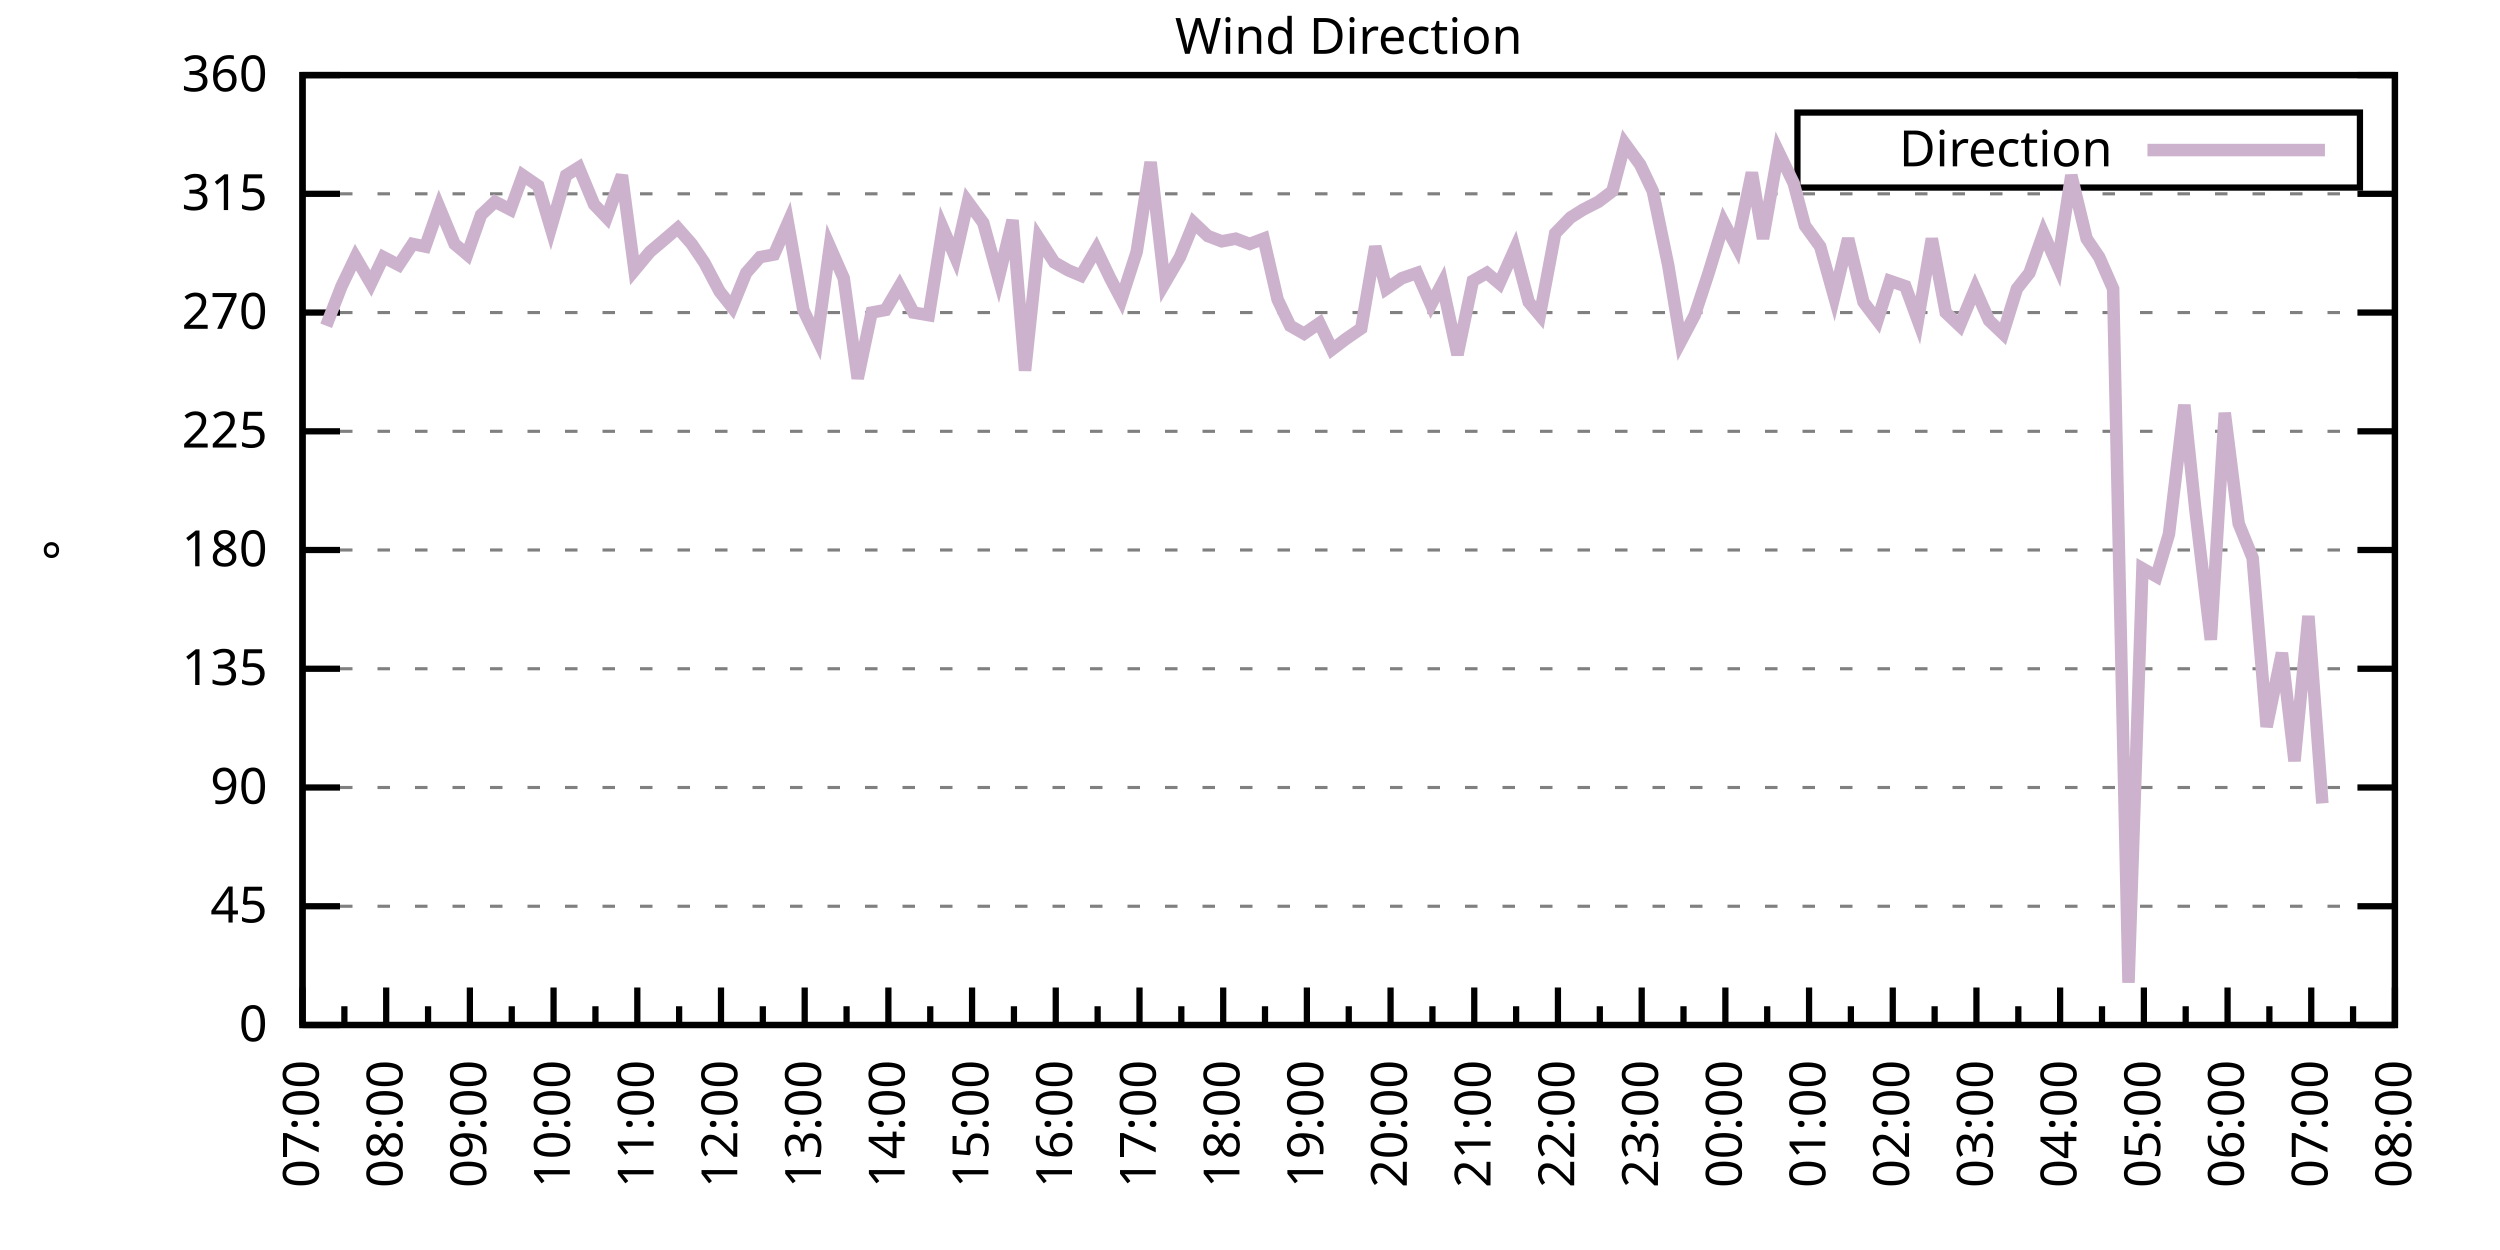
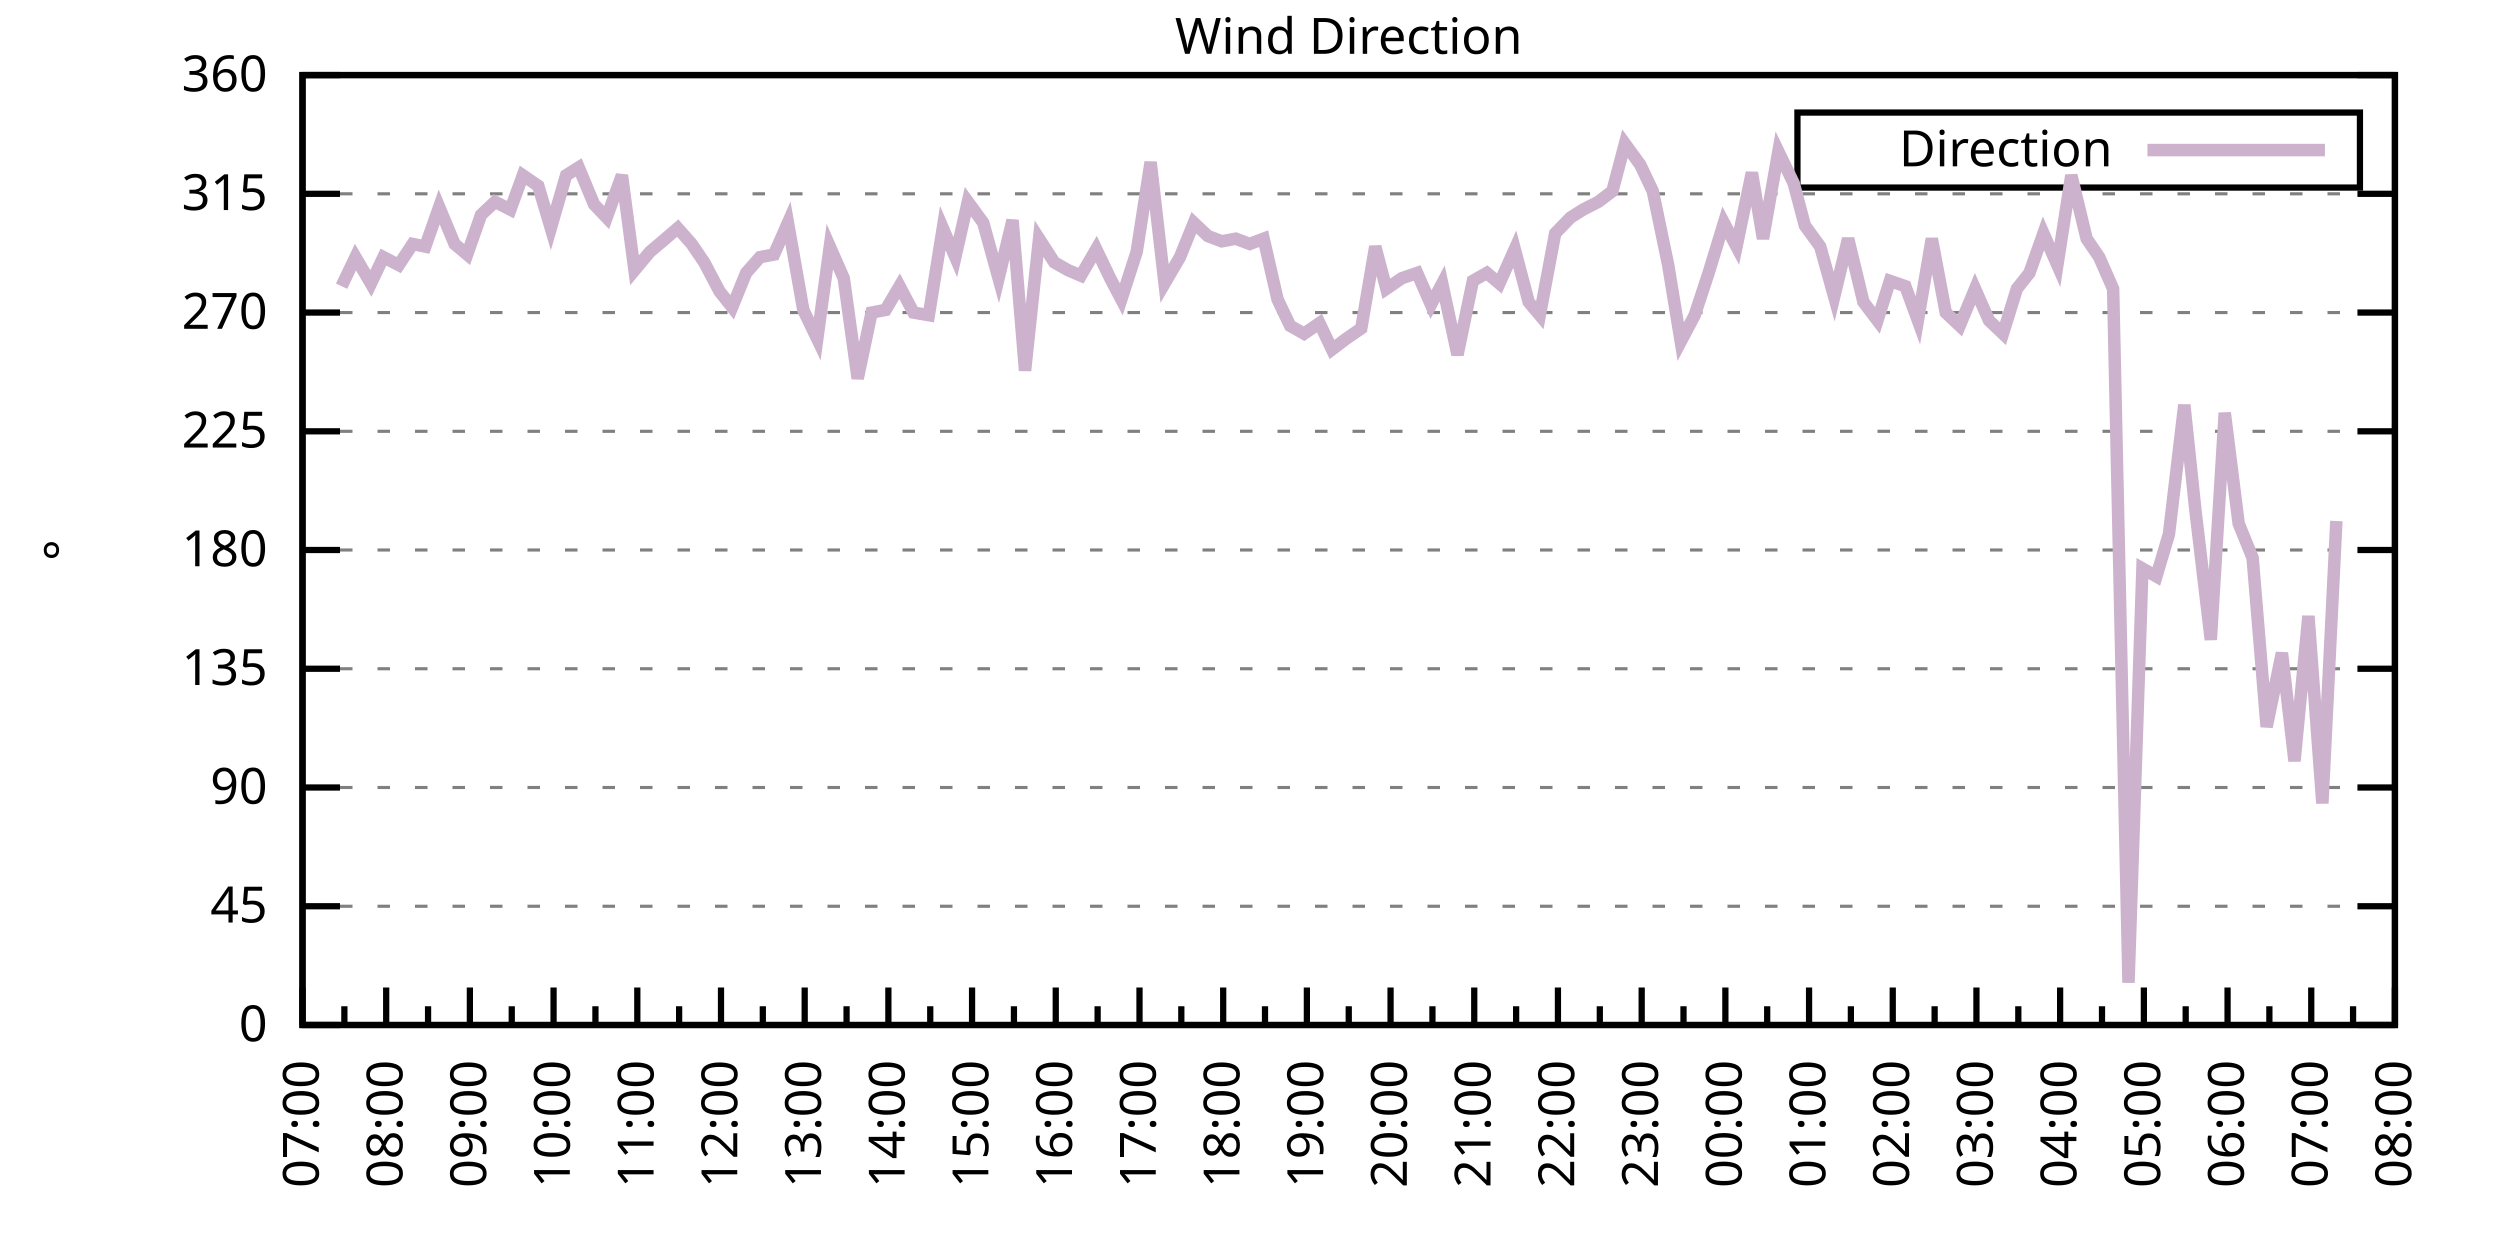
<svg xmlns="http://www.w3.org/2000/svg" xmlns:xlink="http://www.w3.org/1999/xlink" width="400" height="200" viewBox="0 0 400 200">
  <g id="gnuplot_canvas">
    <rect x="0" y="0" width="400" height="200" fill="none" />
    <defs>
      <circle id="gpDot" r="0.5" stroke-width="0.5" stroke="currentColor" />
      <path id="gpPt0" stroke-width="0.333" stroke="currentColor" d="M-1,0 h2 M0,-1 v2" />
      <path id="gpPt1" stroke-width="0.333" stroke="currentColor" d="M-1,-1 L1,1 M1,-1 L-1,1" />
      <path id="gpPt2" stroke-width="0.333" stroke="currentColor" d="M-1,0 L1,0 M0,-1 L0,1 M-1,-1 L1,1 M-1,1 L1,-1" />
      <rect id="gpPt3" stroke-width="0.333" stroke="currentColor" x="-1" y="-1" width="2" height="2" />
      <rect id="gpPt4" stroke-width="0.333" stroke="currentColor" fill="currentColor" x="-1" y="-1" width="2" height="2" />
      <circle id="gpPt5" stroke-width="0.333" stroke="currentColor" cx="0" cy="0" r="1" />
      <use xlink:href="#gpPt5" id="gpPt6" fill="currentColor" stroke="none" />
      <path id="gpPt7" stroke-width="0.333" stroke="currentColor" d="M0,-1.33 L-1.33,0.67 L1.33,0.67 z" />
      <use xlink:href="#gpPt7" id="gpPt8" fill="currentColor" stroke="none" />
      <use xlink:href="#gpPt7" id="gpPt9" stroke="currentColor" transform="rotate(180)" />
      <use xlink:href="#gpPt9" id="gpPt10" fill="currentColor" stroke="none" />
      <use xlink:href="#gpPt3" id="gpPt11" stroke="currentColor" transform="rotate(45)" />
      <use xlink:href="#gpPt11" id="gpPt12" fill="currentColor" stroke="none" />
      <path id="gpPt13" stroke-width="0.333" stroke="currentColor" d="M0,1.330 L1.265,0.411 L0.782,-1.067 L-0.782,-1.076 L-1.265,0.411 z" />
      <use xlink:href="#gpPt13" id="gpPt14" fill="currentColor" stroke="none" />
      <filter id="textbox" filterUnits="objectBoundingBox" x="0" y="0" height="1" width="1">
        <feFlood flood-color="white" flood-opacity="1" result="bgnd" />
        <feComposite in="SourceGraphic" in2="bgnd" operator="atop" />
      </filter>
      <filter id="greybox" filterUnits="objectBoundingBox" x="0" y="0" height="1" width="1">
        <feFlood flood-color="lightgrey" flood-opacity="1" result="grey" />
        <feComposite in="SourceGraphic" in2="grey" operator="atop" />
      </filter>
    </defs>
    <g fill="none" color="white" stroke="currentColor" stroke-width="1.00" stroke-linecap="butt" stroke-linejoin="miter">
</g>
    <g fill="none" color="black" stroke="currentColor" stroke-width="1.00" stroke-linecap="butt" stroke-linejoin="miter">
      <g stroke="none" shape-rendering="crispEdges">
        <polygon fill="rgb(255, 255, 255)" points="48.40,164.00 383.18,164.00 383.18,12.02 48.40,12.02 " />
      </g>
    </g>
    <g fill="none" color="black" stroke="currentColor" stroke-width="1.00" stroke-linecap="butt" stroke-linejoin="miter">
</g>
    <g fill="none" color="black" stroke="black" stroke-width="0.50" stroke-linecap="butt" stroke-linejoin="miter">
</g>
    <g fill="none" color="gray" stroke="currentColor" stroke-width="0.50" stroke-linecap="butt" stroke-linejoin="miter">
      <path stroke="gray" stroke-dasharray="2,4" class="gridline" d="M48.40,164.00 L383.19,164.00  " />
    </g>
    <g fill="none" color="gray" stroke="gray" stroke-width="1.00" stroke-linecap="butt" stroke-linejoin="miter">
</g>
    <g fill="none" color="black" stroke="currentColor" stroke-width="1.00" stroke-linecap="butt" stroke-linejoin="miter">
      <path stroke="black" d="M48.40,164.00 L54.40,164.00 M383.19,164.00 L377.19,164.00  " />
      <g transform="translate(42.80,166.60)" stroke="none" fill="black" font-family="Sans" font-size="8.00" text-anchor="end">
        <text>
          <tspan font-family="Sans"> 0</tspan>
        </text>
      </g>
    </g>
    <g fill="none" color="black" stroke="currentColor" stroke-width="1.00" stroke-linecap="butt" stroke-linejoin="miter">
</g>
    <g fill="none" color="black" stroke="black" stroke-width="0.50" stroke-linecap="butt" stroke-linejoin="miter">
</g>
    <g fill="none" color="gray" stroke="currentColor" stroke-width="0.50" stroke-linecap="butt" stroke-linejoin="miter">
      <path stroke="gray" stroke-dasharray="2,4" class="gridline" d="M48.40,145.00 L383.19,145.00  " />
    </g>
    <g fill="none" color="gray" stroke="gray" stroke-width="1.00" stroke-linecap="butt" stroke-linejoin="miter">
</g>
    <g fill="none" color="black" stroke="currentColor" stroke-width="1.00" stroke-linecap="butt" stroke-linejoin="miter">
      <path stroke="black" d="M48.40,145.00 L54.40,145.00 M383.19,145.00 L377.19,145.00  " />
      <g transform="translate(42.80,147.60)" stroke="none" fill="black" font-family="Sans" font-size="8.00" text-anchor="end">
        <text>
          <tspan font-family="Sans"> 45</tspan>
        </text>
      </g>
    </g>
    <g fill="none" color="black" stroke="currentColor" stroke-width="1.00" stroke-linecap="butt" stroke-linejoin="miter">
</g>
    <g fill="none" color="black" stroke="black" stroke-width="0.50" stroke-linecap="butt" stroke-linejoin="miter">
</g>
    <g fill="none" color="gray" stroke="currentColor" stroke-width="0.50" stroke-linecap="butt" stroke-linejoin="miter">
      <path stroke="gray" stroke-dasharray="2,4" class="gridline" d="M48.40,126.00 L383.19,126.00  " />
    </g>
    <g fill="none" color="gray" stroke="gray" stroke-width="1.00" stroke-linecap="butt" stroke-linejoin="miter">
</g>
    <g fill="none" color="black" stroke="currentColor" stroke-width="1.00" stroke-linecap="butt" stroke-linejoin="miter">
      <path stroke="black" d="M48.40,126.00 L54.40,126.00 M383.19,126.00 L377.19,126.00  " />
      <g transform="translate(42.80,128.60)" stroke="none" fill="black" font-family="Sans" font-size="8.00" text-anchor="end">
        <text>
          <tspan font-family="Sans"> 90</tspan>
        </text>
      </g>
    </g>
    <g fill="none" color="black" stroke="currentColor" stroke-width="1.00" stroke-linecap="butt" stroke-linejoin="miter">
</g>
    <g fill="none" color="black" stroke="black" stroke-width="0.50" stroke-linecap="butt" stroke-linejoin="miter">
</g>
    <g fill="none" color="gray" stroke="currentColor" stroke-width="0.50" stroke-linecap="butt" stroke-linejoin="miter">
      <path stroke="gray" stroke-dasharray="2,4" class="gridline" d="M48.40,107.00 L383.19,107.00  " />
    </g>
    <g fill="none" color="gray" stroke="gray" stroke-width="1.00" stroke-linecap="butt" stroke-linejoin="miter">
</g>
    <g fill="none" color="black" stroke="currentColor" stroke-width="1.00" stroke-linecap="butt" stroke-linejoin="miter">
      <path stroke="black" d="M48.40,107.00 L54.40,107.00 M383.19,107.00 L377.19,107.00  " />
      <g transform="translate(42.80,109.60)" stroke="none" fill="black" font-family="Sans" font-size="8.00" text-anchor="end">
        <text>
          <tspan font-family="Sans"> 135</tspan>
        </text>
      </g>
    </g>
    <g fill="none" color="black" stroke="currentColor" stroke-width="1.00" stroke-linecap="butt" stroke-linejoin="miter">
</g>
    <g fill="none" color="black" stroke="black" stroke-width="0.50" stroke-linecap="butt" stroke-linejoin="miter">
</g>
    <g fill="none" color="gray" stroke="currentColor" stroke-width="0.50" stroke-linecap="butt" stroke-linejoin="miter">
      <path stroke="gray" stroke-dasharray="2,4" class="gridline" d="M48.40,88.00 L383.19,88.00  " />
    </g>
    <g fill="none" color="gray" stroke="gray" stroke-width="1.00" stroke-linecap="butt" stroke-linejoin="miter">
</g>
    <g fill="none" color="black" stroke="currentColor" stroke-width="1.00" stroke-linecap="butt" stroke-linejoin="miter">
      <path stroke="black" d="M48.40,88.00 L54.40,88.00 M383.19,88.00 L377.19,88.00  " />
      <g transform="translate(42.80,90.60)" stroke="none" fill="black" font-family="Sans" font-size="8.00" text-anchor="end">
        <text>
          <tspan font-family="Sans"> 180</tspan>
        </text>
      </g>
    </g>
    <g fill="none" color="black" stroke="currentColor" stroke-width="1.00" stroke-linecap="butt" stroke-linejoin="miter">
</g>
    <g fill="none" color="black" stroke="black" stroke-width="0.50" stroke-linecap="butt" stroke-linejoin="miter">
</g>
    <g fill="none" color="gray" stroke="currentColor" stroke-width="0.50" stroke-linecap="butt" stroke-linejoin="miter">
      <path stroke="gray" stroke-dasharray="2,4" class="gridline" d="M48.40,69.01 L383.19,69.01  " />
    </g>
    <g fill="none" color="gray" stroke="gray" stroke-width="1.00" stroke-linecap="butt" stroke-linejoin="miter">
</g>
    <g fill="none" color="black" stroke="currentColor" stroke-width="1.00" stroke-linecap="butt" stroke-linejoin="miter">
      <path stroke="black" d="M48.40,69.01 L54.40,69.01 M383.19,69.01 L377.19,69.01  " />
      <g transform="translate(42.80,71.61)" stroke="none" fill="black" font-family="Sans" font-size="8.00" text-anchor="end">
        <text>
          <tspan font-family="Sans"> 225</tspan>
        </text>
      </g>
    </g>
    <g fill="none" color="black" stroke="currentColor" stroke-width="1.00" stroke-linecap="butt" stroke-linejoin="miter">
</g>
    <g fill="none" color="black" stroke="black" stroke-width="0.50" stroke-linecap="butt" stroke-linejoin="miter">
</g>
    <g fill="none" color="gray" stroke="currentColor" stroke-width="0.50" stroke-linecap="butt" stroke-linejoin="miter">
      <path stroke="gray" stroke-dasharray="2,4" class="gridline" d="M48.40,50.01 L383.19,50.01  " />
    </g>
    <g fill="none" color="gray" stroke="gray" stroke-width="1.00" stroke-linecap="butt" stroke-linejoin="miter">
</g>
    <g fill="none" color="black" stroke="currentColor" stroke-width="1.00" stroke-linecap="butt" stroke-linejoin="miter">
      <path stroke="black" d="M48.40,50.01 L54.40,50.01 M383.19,50.01 L377.19,50.01  " />
      <g transform="translate(42.80,52.61)" stroke="none" fill="black" font-family="Sans" font-size="8.00" text-anchor="end">
        <text>
          <tspan font-family="Sans"> 270</tspan>
        </text>
      </g>
    </g>
    <g fill="none" color="black" stroke="currentColor" stroke-width="1.00" stroke-linecap="butt" stroke-linejoin="miter">
</g>
    <g fill="none" color="black" stroke="black" stroke-width="0.50" stroke-linecap="butt" stroke-linejoin="miter">
</g>
    <g fill="none" color="gray" stroke="currentColor" stroke-width="0.50" stroke-linecap="butt" stroke-linejoin="miter">
      <path stroke="gray" stroke-dasharray="2,4" class="gridline" d="M48.40,31.01 L383.19,31.01  " />
    </g>
    <g fill="none" color="gray" stroke="gray" stroke-width="1.00" stroke-linecap="butt" stroke-linejoin="miter">
</g>
    <g fill="none" color="black" stroke="currentColor" stroke-width="1.00" stroke-linecap="butt" stroke-linejoin="miter">
      <path stroke="black" d="M48.40,31.01 L54.40,31.01 M383.19,31.01 L377.19,31.01  " />
      <g transform="translate(42.80,33.61)" stroke="none" fill="black" font-family="Sans" font-size="8.00" text-anchor="end">
        <text>
          <tspan font-family="Sans"> 315</tspan>
        </text>
      </g>
    </g>
    <g fill="none" color="black" stroke="currentColor" stroke-width="1.00" stroke-linecap="butt" stroke-linejoin="miter">
</g>
    <g fill="none" color="black" stroke="black" stroke-width="0.50" stroke-linecap="butt" stroke-linejoin="miter">
</g>
    <g fill="none" color="gray" stroke="currentColor" stroke-width="0.50" stroke-linecap="butt" stroke-linejoin="miter">
      <path stroke="gray" stroke-dasharray="2,4" class="gridline" d="M48.40,12.01 L383.19,12.01  " />
    </g>
    <g fill="none" color="gray" stroke="gray" stroke-width="1.00" stroke-linecap="butt" stroke-linejoin="miter">
</g>
    <g fill="none" color="black" stroke="currentColor" stroke-width="1.00" stroke-linecap="butt" stroke-linejoin="miter">
      <path stroke="black" d="M48.40,12.01 L54.40,12.01 M383.19,12.01 L377.19,12.01  " />
      <g transform="translate(42.80,14.61)" stroke="none" fill="black" font-family="Sans" font-size="8.00" text-anchor="end">
        <text>
          <tspan font-family="Sans"> 360</tspan>
        </text>
      </g>
    </g>
    <g fill="none" color="black" stroke="currentColor" stroke-width="1.00" stroke-linecap="butt" stroke-linejoin="miter">
      <path stroke="black" d="M48.40,164.00 L48.40,158.00  " />
      <g transform="translate(51.00,169.60) rotate(270)" stroke="none" fill="black" font-family="Sans" font-size="8.00" text-anchor="end">
        <text>
          <tspan font-family="Sans">07:00</tspan>
        </text>
      </g>
    </g>
    <g fill="none" color="black" stroke="currentColor" stroke-width="1.00" stroke-linecap="butt" stroke-linejoin="miter">
      <path stroke="black" d="M55.10,164.00 L55.10,161.00 M61.79,164.00 L61.79,158.00  " />
      <g transform="translate(64.39,169.60) rotate(270)" stroke="none" fill="black" font-family="Sans" font-size="8.00" text-anchor="end">
        <text>
          <tspan font-family="Sans">08:00</tspan>
        </text>
      </g>
    </g>
    <g fill="none" color="black" stroke="currentColor" stroke-width="1.00" stroke-linecap="butt" stroke-linejoin="miter">
      <path stroke="black" d="M68.49,164.00 L68.49,161.00 M75.18,164.00 L75.18,158.00  " />
      <g transform="translate(77.78,169.60) rotate(270)" stroke="none" fill="black" font-family="Sans" font-size="8.00" text-anchor="end">
        <text>
          <tspan font-family="Sans">09:00</tspan>
        </text>
      </g>
    </g>
    <g fill="none" color="black" stroke="currentColor" stroke-width="1.00" stroke-linecap="butt" stroke-linejoin="miter">
      <path stroke="black" d="M81.88,164.00 L81.88,161.00 M88.57,164.00 L88.57,158.00  " />
      <g transform="translate(91.17,169.60) rotate(270)" stroke="none" fill="black" font-family="Sans" font-size="8.00" text-anchor="end">
        <text>
          <tspan font-family="Sans">10:00</tspan>
        </text>
      </g>
    </g>
    <g fill="none" color="black" stroke="currentColor" stroke-width="1.00" stroke-linecap="butt" stroke-linejoin="miter">
      <path stroke="black" d="M95.27,164.00 L95.27,161.00 M101.97,164.00 L101.97,158.00  " />
      <g transform="translate(104.57,169.60) rotate(270)" stroke="none" fill="black" font-family="Sans" font-size="8.00" text-anchor="end">
        <text>
          <tspan font-family="Sans">11:00</tspan>
        </text>
      </g>
    </g>
    <g fill="none" color="black" stroke="currentColor" stroke-width="1.00" stroke-linecap="butt" stroke-linejoin="miter">
      <path stroke="black" d="M108.66,164.00 L108.66,161.00 M115.36,164.00 L115.36,158.00  " />
      <g transform="translate(117.96,169.60) rotate(270)" stroke="none" fill="black" font-family="Sans" font-size="8.00" text-anchor="end">
        <text>
          <tspan font-family="Sans">12:00</tspan>
        </text>
      </g>
    </g>
    <g fill="none" color="black" stroke="currentColor" stroke-width="1.00" stroke-linecap="butt" stroke-linejoin="miter">
      <path stroke="black" d="M122.05,164.00 L122.05,161.00 M128.75,164.00 L128.75,158.00  " />
      <g transform="translate(131.35,169.60) rotate(270)" stroke="none" fill="black" font-family="Sans" font-size="8.00" text-anchor="end">
        <text>
          <tspan font-family="Sans">13:00</tspan>
        </text>
      </g>
    </g>
    <g fill="none" color="black" stroke="currentColor" stroke-width="1.00" stroke-linecap="butt" stroke-linejoin="miter">
      <path stroke="black" d="M135.45,164.00 L135.45,161.00 M142.14,164.00 L142.14,158.00  " />
      <g transform="translate(144.74,169.60) rotate(270)" stroke="none" fill="black" font-family="Sans" font-size="8.00" text-anchor="end">
        <text>
          <tspan font-family="Sans">14:00</tspan>
        </text>
      </g>
    </g>
    <g fill="none" color="black" stroke="currentColor" stroke-width="1.00" stroke-linecap="butt" stroke-linejoin="miter">
      <path stroke="black" d="M148.84,164.00 L148.84,161.00 M155.53,164.00 L155.53,158.00  " />
      <g transform="translate(158.13,169.60) rotate(270)" stroke="none" fill="black" font-family="Sans" font-size="8.00" text-anchor="end">
        <text>
          <tspan font-family="Sans">15:00</tspan>
        </text>
      </g>
    </g>
    <g fill="none" color="black" stroke="currentColor" stroke-width="1.00" stroke-linecap="butt" stroke-linejoin="miter">
      <path stroke="black" d="M162.23,164.00 L162.23,161.00 M168.92,164.00 L168.92,158.00  " />
      <g transform="translate(171.52,169.60) rotate(270)" stroke="none" fill="black" font-family="Sans" font-size="8.00" text-anchor="end">
        <text>
          <tspan font-family="Sans">16:00</tspan>
        </text>
      </g>
    </g>
    <g fill="none" color="black" stroke="currentColor" stroke-width="1.00" stroke-linecap="butt" stroke-linejoin="miter">
      <path stroke="black" d="M175.62,164.00 L175.62,161.00 M182.32,164.00 L182.32,158.00  " />
      <g transform="translate(184.92,169.60) rotate(270)" stroke="none" fill="black" font-family="Sans" font-size="8.00" text-anchor="end">
        <text>
          <tspan font-family="Sans">17:00</tspan>
        </text>
      </g>
    </g>
    <g fill="none" color="black" stroke="currentColor" stroke-width="1.00" stroke-linecap="butt" stroke-linejoin="miter">
      <path stroke="black" d="M189.01,164.00 L189.01,161.00 M195.71,164.00 L195.71,158.00  " />
      <g transform="translate(198.31,169.60) rotate(270)" stroke="none" fill="black" font-family="Sans" font-size="8.00" text-anchor="end">
        <text>
          <tspan font-family="Sans">18:00</tspan>
        </text>
      </g>
    </g>
    <g fill="none" color="black" stroke="currentColor" stroke-width="1.00" stroke-linecap="butt" stroke-linejoin="miter">
      <path stroke="black" d="M202.40,164.00 L202.40,161.00 M209.10,164.00 L209.10,158.00  " />
      <g transform="translate(211.70,169.60) rotate(270)" stroke="none" fill="black" font-family="Sans" font-size="8.00" text-anchor="end">
        <text>
          <tspan font-family="Sans">19:00</tspan>
        </text>
      </g>
    </g>
    <g fill="none" color="black" stroke="currentColor" stroke-width="1.00" stroke-linecap="butt" stroke-linejoin="miter">
      <path stroke="black" d="M215.80,164.00 L215.80,161.00 M222.49,164.00 L222.49,158.00  " />
      <g transform="translate(225.09,169.60) rotate(270)" stroke="none" fill="black" font-family="Sans" font-size="8.00" text-anchor="end">
        <text>
          <tspan font-family="Sans">20:00</tspan>
        </text>
      </g>
    </g>
    <g fill="none" color="black" stroke="currentColor" stroke-width="1.00" stroke-linecap="butt" stroke-linejoin="miter">
      <path stroke="black" d="M229.19,164.00 L229.19,161.00 M235.88,164.00 L235.88,158.00  " />
      <g transform="translate(238.48,169.60) rotate(270)" stroke="none" fill="black" font-family="Sans" font-size="8.00" text-anchor="end">
        <text>
          <tspan font-family="Sans">21:00</tspan>
        </text>
      </g>
    </g>
    <g fill="none" color="black" stroke="currentColor" stroke-width="1.00" stroke-linecap="butt" stroke-linejoin="miter">
      <path stroke="black" d="M242.58,164.00 L242.58,161.00 M249.27,164.00 L249.27,158.00  " />
      <g transform="translate(251.87,169.60) rotate(270)" stroke="none" fill="black" font-family="Sans" font-size="8.00" text-anchor="end">
        <text>
          <tspan font-family="Sans">22:00</tspan>
        </text>
      </g>
    </g>
    <g fill="none" color="black" stroke="currentColor" stroke-width="1.00" stroke-linecap="butt" stroke-linejoin="miter">
      <path stroke="black" d="M255.97,164.00 L255.97,161.00 M262.67,164.00 L262.67,158.00  " />
      <g transform="translate(265.27,169.60) rotate(270)" stroke="none" fill="black" font-family="Sans" font-size="8.00" text-anchor="end">
        <text>
          <tspan font-family="Sans">23:00</tspan>
        </text>
      </g>
    </g>
    <g fill="none" color="black" stroke="currentColor" stroke-width="1.00" stroke-linecap="butt" stroke-linejoin="miter">
      <path stroke="black" d="M269.36,164.00 L269.36,161.00 M276.06,164.00 L276.06,158.00  " />
      <g transform="translate(278.66,169.60) rotate(270)" stroke="none" fill="black" font-family="Sans" font-size="8.00" text-anchor="end">
        <text>
          <tspan font-family="Sans">00:00</tspan>
        </text>
      </g>
    </g>
    <g fill="none" color="black" stroke="currentColor" stroke-width="1.00" stroke-linecap="butt" stroke-linejoin="miter">
      <path stroke="black" d="M282.75,164.00 L282.75,161.00 M289.45,164.00 L289.45,158.00  " />
      <g transform="translate(292.05,169.60) rotate(270)" stroke="none" fill="black" font-family="Sans" font-size="8.00" text-anchor="end">
        <text>
          <tspan font-family="Sans">01:00</tspan>
        </text>
      </g>
    </g>
    <g fill="none" color="black" stroke="currentColor" stroke-width="1.00" stroke-linecap="butt" stroke-linejoin="miter">
      <path stroke="black" d="M296.14,164.00 L296.14,161.00 M302.84,164.00 L302.84,158.00  " />
      <g transform="translate(305.44,169.60) rotate(270)" stroke="none" fill="black" font-family="Sans" font-size="8.00" text-anchor="end">
        <text>
          <tspan font-family="Sans">02:00</tspan>
        </text>
      </g>
    </g>
    <g fill="none" color="black" stroke="currentColor" stroke-width="1.00" stroke-linecap="butt" stroke-linejoin="miter">
      <path stroke="black" d="M309.54,164.00 L309.54,161.00 M316.23,164.00 L316.23,158.00  " />
      <g transform="translate(318.83,169.60) rotate(270)" stroke="none" fill="black" font-family="Sans" font-size="8.00" text-anchor="end">
        <text>
          <tspan font-family="Sans">03:00</tspan>
        </text>
      </g>
    </g>
    <g fill="none" color="black" stroke="currentColor" stroke-width="1.00" stroke-linecap="butt" stroke-linejoin="miter">
      <path stroke="black" d="M322.93,164.00 L322.93,161.00 M329.62,164.00 L329.62,158.00  " />
      <g transform="translate(332.22,169.60) rotate(270)" stroke="none" fill="black" font-family="Sans" font-size="8.00" text-anchor="end">
        <text>
          <tspan font-family="Sans">04:00</tspan>
        </text>
      </g>
    </g>
    <g fill="none" color="black" stroke="currentColor" stroke-width="1.00" stroke-linecap="butt" stroke-linejoin="miter">
      <path stroke="black" d="M336.32,164.00 L336.32,161.00 M343.02,164.00 L343.02,158.00  " />
      <g transform="translate(345.62,169.60) rotate(270)" stroke="none" fill="black" font-family="Sans" font-size="8.00" text-anchor="end">
        <text>
          <tspan font-family="Sans">05:00</tspan>
        </text>
      </g>
    </g>
    <g fill="none" color="black" stroke="currentColor" stroke-width="1.00" stroke-linecap="butt" stroke-linejoin="miter">
      <path stroke="black" d="M349.71,164.00 L349.71,161.00 M356.41,164.00 L356.41,158.00  " />
      <g transform="translate(359.01,169.60) rotate(270)" stroke="none" fill="black" font-family="Sans" font-size="8.00" text-anchor="end">
        <text>
          <tspan font-family="Sans">06:00</tspan>
        </text>
      </g>
    </g>
    <g fill="none" color="black" stroke="currentColor" stroke-width="1.00" stroke-linecap="butt" stroke-linejoin="miter">
      <path stroke="black" d="M363.10,164.00 L363.10,161.00 M369.80,164.00 L369.80,158.00  " />
      <g transform="translate(372.40,169.60) rotate(270)" stroke="none" fill="black" font-family="Sans" font-size="8.00" text-anchor="end">
        <text>
          <tspan font-family="Sans">07:00</tspan>
        </text>
      </g>
    </g>
    <g fill="none" color="black" stroke="currentColor" stroke-width="1.00" stroke-linecap="butt" stroke-linejoin="miter">
      <path stroke="black" d="M376.49,164.00 L376.49,161.00 M383.19,164.00 L383.19,158.00  " />
      <g transform="translate(385.79,169.60) rotate(270)" stroke="none" fill="black" font-family="Sans" font-size="8.00" text-anchor="end">
        <text>
          <tspan font-family="Sans">08:00</tspan>
        </text>
      </g>
    </g>
    <g fill="none" color="black" stroke="currentColor" stroke-width="1.00" stroke-linecap="butt" stroke-linejoin="miter">
</g>
    <g fill="none" color="black" stroke="currentColor" stroke-width="1.00" stroke-linecap="butt" stroke-linejoin="miter">
      <path stroke="black" d="M48.40,12.01 L48.40,164.00 L383.19,164.00 L383.19,12.01 L48.40,12.01 Z  " />
    </g>
    <g fill="none" color="black" stroke="currentColor" stroke-width="1.00" stroke-linecap="butt" stroke-linejoin="miter">
      <g transform="translate(12.80,88.01) rotate(270)" stroke="none" fill="black" font-family="Sans" font-size="8.00" text-anchor="middle">
        <text>
          <tspan font-family="Sans">°</tspan>
        </text>
      </g>
    </g>
    <g fill="none" color="black" stroke="currentColor" stroke-width="1.00" stroke-linecap="butt" stroke-linejoin="miter">
</g>
    <g fill="none" color="black" stroke="currentColor" stroke-width="1.00" stroke-linecap="butt" stroke-linejoin="miter">
      <path stroke="black" d="M287.59,30.01 L287.59,18.01 L377.59,18.01 L377.59,30.01 L287.59,30.01 Z  " />
    </g>
    <g id="Wind_direction_plot_1">
      <g fill="none" color="white" stroke="black" stroke-width="2.00" stroke-linecap="butt" stroke-linejoin="miter">
</g>
      <g fill="none" color="black" stroke="currentColor" stroke-width="2.00" stroke-linecap="butt" stroke-linejoin="miter">
        <g transform="translate(337.99,26.61)" stroke="none" fill="black" font-family="Sans" font-size="8.00" text-anchor="end">
          <text>
            <tspan font-family="Sans">Direction</tspan>
          </text>
        </g>
      </g>
      <g fill="none" color="black" stroke="currentColor" stroke-width="2.00" stroke-linecap="butt" stroke-linejoin="miter">
-         <path stroke="rgb(204, 178, 204)" d="M343.59,24.01 L371.99,24.01 M52.19,52.12 L54.65,45.79 L56.88,41.14 L59.34,45.36 L61.35,41.14 L63.80,42.41   L66.03,39.03 L68.04,39.45 L70.27,33.12 L72.73,39.03 L74.74,40.72 L76.97,34.39 L79.20,32.28 L81.66,33.54   L83.66,28.05 L86.12,29.74 L88.13,36.50 L90.58,28.05 L92.59,26.79 L95.05,32.70 L97.06,34.81 L99.51,28.05   L101.52,43.25 L103.98,40.30 L105.98,38.61 L108.44,36.50 L110.67,39.03 L112.68,41.99 L115.13,46.63 L117.14,49.16   L119.38,43.67 L121.61,41.14 L123.84,40.72 L126.07,35.65 L128.53,49.59 L130.76,54.23 L132.77,39.45 L135.00,44.52   L137.23,60.56 L139.46,50.01 L141.69,49.59 L143.93,45.79 L146.16,50.01 L148.61,50.43 L150.85,36.50 L152.85,41.14   L154.86,32.28 L157.32,35.65 L159.77,44.52 L162.01,35.23 L164.01,59.30 L166.25,38.19 L168.70,41.99 L170.93,43.25   L172.94,44.10 L175.40,39.87 L177.63,44.52 L179.41,47.90 L181.87,40.30 L184.10,25.94 L186.33,45.36 L188.79,41.14   L191.02,35.65 L193.25,37.76 L195.48,38.61 L197.72,38.19 L199.95,39.03 L202.18,38.19 L204.41,47.90 L206.42,52.12   L208.65,53.39 L211.11,51.70 L213.12,55.92 L215.35,54.23 L217.80,52.54 L220.04,39.45 L221.82,46.21 L224.28,44.52   L226.73,43.67 L228.96,48.74 L230.75,45.36 L233.20,56.76 L235.66,44.94 L237.89,43.67 L239.90,45.36 L242.36,39.87   L244.59,48.32 L246.37,50.43 L248.83,37.34 L251.28,34.81 L253.29,33.54 L255.75,32.28 L257.98,30.59 L259.99,22.99   L262.44,26.36 L264.45,30.59 L266.91,42.41 L268.92,54.65 L271.15,50.43 L273.38,43.67 L275.83,35.65 L277.84,39.45   L280.30,27.63 L282.08,38.19 L284.54,24.25 L286.99,29.32 L288.78,36.08 L291.23,39.45 L293.47,47.47 L295.70,38.19   L298.15,48.32 L300.39,51.27 L302.39,44.94 L304.85,45.79 L306.86,51.27 L309.09,38.19 L311.32,50.01 L313.55,52.12   L316.01,46.21 L318.24,51.27 L320.47,53.39 L322.70,46.21 L324.71,43.67 L326.95,37.34 L329.18,42.41 L331.41,28.05   L333.86,38.19 L335.87,41.14 L338.10,46.21 L340.56,157.24 L342.79,90.96 L345.02,92.23 L347.03,85.47 L349.49,64.78   L351.27,81.67 L353.73,102.36 L355.96,66.05 L358.19,83.78 L360.42,89.27 L362.66,116.29 L365.11,104.47 L367.12,121.78   L369.35,98.56 L371.58,128.54  " />
+         <path stroke="rgb(204, 178, 204)" d="M343.59,24.01 L371.99,24.01 M54.65,45.79 L56.88,41.14 L59.34,45.36 L61.35,41.14 L63.80,42.41 L66.03,39.03   L68.04,39.45 L70.27,33.12 L72.73,39.03 L74.74,40.72 L76.97,34.39 L79.20,32.28 L81.66,33.54 L83.66,28.05   L86.12,29.74 L88.13,36.50 L90.58,28.05 L92.59,26.79 L95.05,32.70 L97.06,34.81 L99.51,28.05 L101.52,43.25   L103.98,40.30 L105.98,38.61 L108.44,36.50 L110.67,39.03 L112.68,41.99 L115.13,46.63 L117.14,49.16 L119.38,43.67   L121.61,41.14 L123.84,40.72 L126.07,35.65 L128.53,49.59 L130.76,54.23 L132.77,39.45 L135.00,44.52 L137.23,60.56   L139.46,50.01 L141.69,49.59 L143.93,45.79 L146.16,50.01 L148.61,50.43 L150.85,36.50 L152.85,41.14 L154.86,32.28   L157.32,35.65 L159.77,44.52 L162.01,35.23 L164.01,59.30 L166.25,38.19 L168.70,41.99 L170.93,43.25 L172.94,44.10   L175.40,39.87 L177.63,44.52 L179.41,47.90 L181.87,40.30 L184.10,25.94 L186.33,45.36 L188.79,41.14 L191.02,35.65   L193.25,37.76 L195.48,38.61 L197.72,38.19 L199.95,39.03 L202.18,38.19 L204.41,47.90 L206.42,52.12 L208.65,53.39   L211.11,51.70 L213.12,55.92 L215.35,54.23 L217.80,52.54 L220.04,39.45 L221.82,46.21 L224.28,44.52 L226.73,43.67   L228.96,48.74 L230.75,45.36 L233.20,56.76 L235.66,44.94 L237.89,43.67 L239.90,45.36 L242.36,39.87 L244.59,48.32   L246.37,50.43 L248.83,37.34 L251.28,34.81 L253.29,33.54 L255.75,32.28 L257.98,30.59 L259.99,22.99 L262.44,26.36   L264.45,30.59 L266.91,42.41 L268.92,54.65 L271.15,50.43 L273.38,43.67 L275.83,35.65 L277.84,39.45 L280.30,27.63   L282.08,38.19 L284.54,24.25 L286.99,29.32 L288.78,36.08 L291.23,39.45 L293.47,47.47 L295.70,38.19 L298.15,48.32   L300.39,51.27 L302.39,44.94 L304.85,45.79 L306.86,51.27 L309.09,38.19 L311.32,50.01 L313.55,52.12 L316.01,46.21   L318.24,51.27 L320.47,53.39 L322.70,46.21 L324.71,43.67 L326.95,37.34 L329.18,42.41 L331.41,28.05 L333.86,38.19   L335.87,41.14 L338.10,46.21 L340.56,157.24 L342.79,90.96 L345.02,92.23 L347.03,85.47 L349.49,64.78 L351.27,81.67   L353.73,102.36 L355.96,66.05 L358.19,83.78 L360.42,89.27 L362.66,116.29 L365.11,104.47 L367.12,121.78 L369.35,98.56   L371.58,128.54 L373.82,83.36  " />
      </g>
    </g>
    <g fill="none" color="black" stroke="currentColor" stroke-width="2.00" stroke-linecap="butt" stroke-linejoin="miter">
</g>
    <g fill="none" color="black" stroke="black" stroke-width="1.00" stroke-linecap="butt" stroke-linejoin="miter">
</g>
    <g fill="none" color="black" stroke="currentColor" stroke-width="1.00" stroke-linecap="butt" stroke-linejoin="miter">
      <path stroke="black" d="M48.40,12.01 L48.40,164.00 L383.19,164.00 L383.19,12.01 L48.40,12.01 Z  " />
    </g>
    <g fill="none" color="black" stroke="currentColor" stroke-width="1.00" stroke-linecap="butt" stroke-linejoin="miter">
      <g transform="translate(215.79,8.61)" stroke="none" fill="black" font-family="Sans" font-size="8.00" text-anchor="middle">
        <text>
          <tspan font-family="Sans">Wind Direction</tspan>
        </text>
      </g>
    </g>
    <g fill="none" color="black" stroke="currentColor" stroke-width="1.00" stroke-linecap="butt" stroke-linejoin="miter">
</g>
  </g>
</svg>
